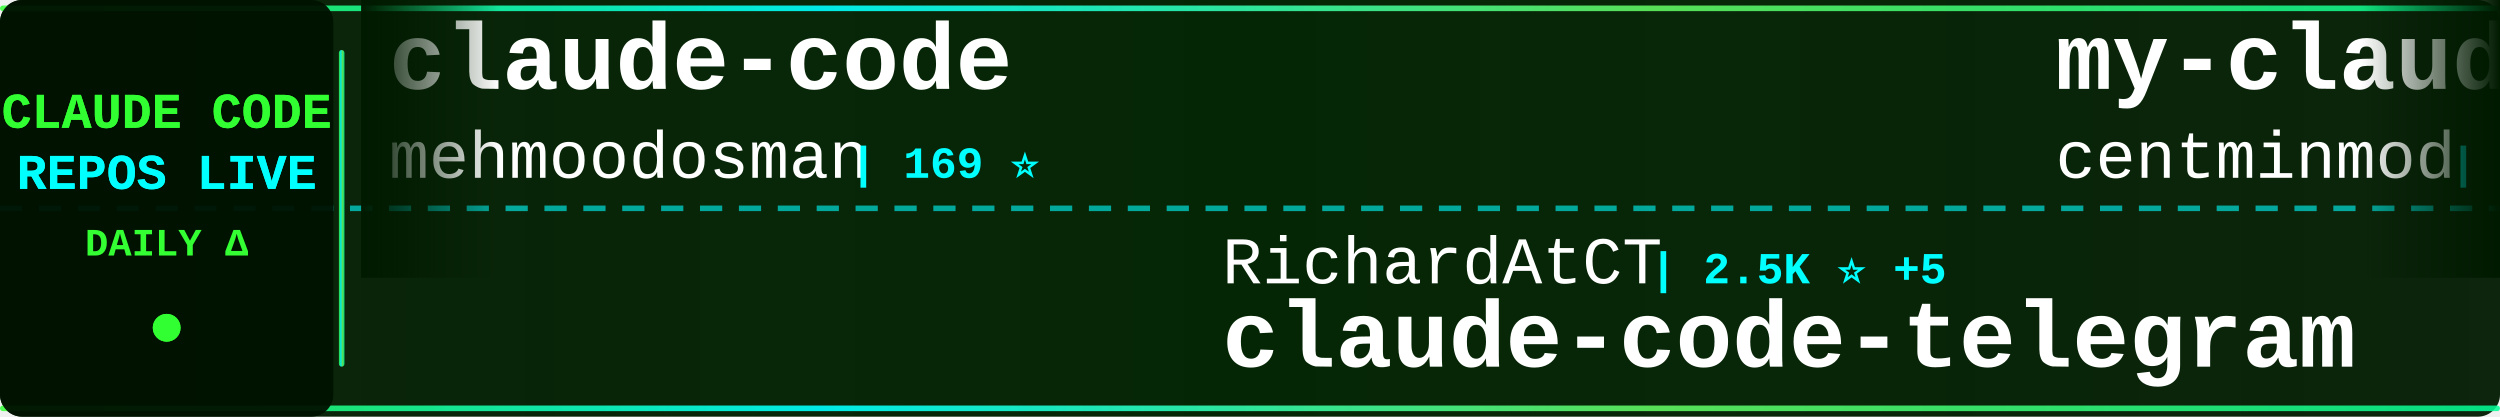
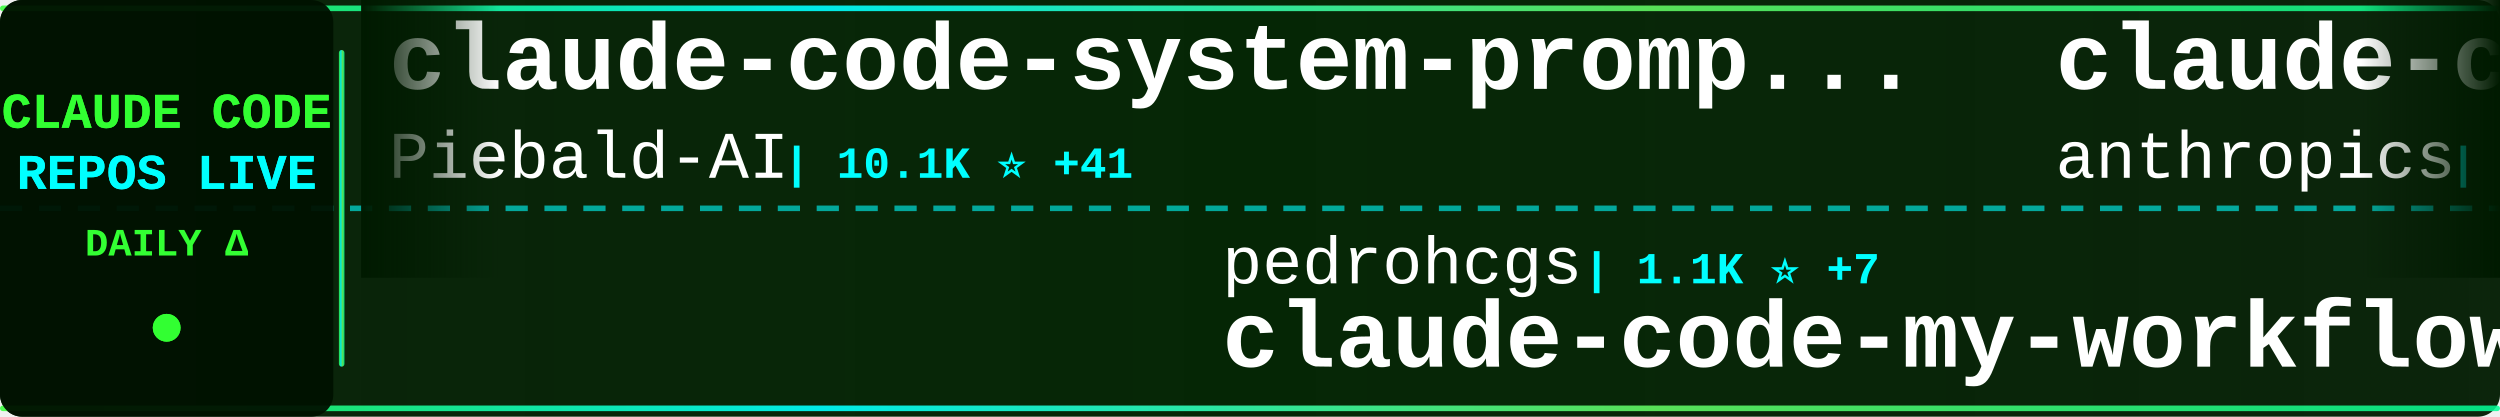
<svg xmlns="http://www.w3.org/2000/svg" width="900" height="150">
  <defs>
    <linearGradient id="tickerBg" x1="0%" y1="0%" x2="100%" y2="0%">
      <stop offset="0%" style="stop-color:#001a00;stop-opacity:0.95" />
      <stop offset="50%" style="stop-color:#002200;stop-opacity:0.98" />
      <stop offset="100%" style="stop-color:#001a00;stop-opacity:0.95" />
    </linearGradient>
    <linearGradient id="borderGrad" x1="0%" y1="0%" x2="100%" y2="0%">
      <stop offset="0%" style="stop-color:#33ff33;stop-opacity:0.85">
        <animate attributeName="stop-opacity" values="0.85;1;0.85" dur="2s" repeatCount="indefinite" />
      </stop>
      <stop offset="33%" style="stop-color:#00ffff;stop-opacity:0.9">
        <animate attributeName="stop-opacity" values="0.9;1;0.9" dur="2.2s" repeatCount="indefinite" />
      </stop>
      <stop offset="66%" style="stop-color:#66ff66;stop-opacity:0.85">
        <animate attributeName="stop-opacity" values="0.85;1;0.85" dur="1.8s" repeatCount="indefinite" />
      </stop>
      <stop offset="100%" style="stop-color:#00ff99;stop-opacity:0.85">
        <animate attributeName="stop-opacity" values="0.85;1;0.85" dur="2s" repeatCount="indefinite" />
      </stop>
    </linearGradient>
    <filter id="textGlow">
      <feGaussianBlur stdDeviation="0.1" result="coloredBlur" />
      <feMerge>
        <feMergeNode in="coloredBlur" />
        <feMergeNode in="SourceGraphic" />
      </feMerge>
    </filter>
    <filter id="metricGlow">
      <feGaussianBlur stdDeviation="0.2" result="coloredBlur" />
      <feMerge>
        <feMergeNode in="coloredBlur" />
        <feMergeNode in="SourceGraphic" />
      </feMerge>
    </filter>
    <linearGradient id="leftFade" x1="0%" y1="0%" x2="100%" y2="0%">
      <stop offset="0%" style="stop-color:#001a00;stop-opacity:1" />
      <stop offset="100%" style="stop-color:#001a00;stop-opacity:0" />
    </linearGradient>
    <linearGradient id="rightFade" x1="0%" y1="0%" x2="100%" y2="0%">
      <stop offset="0%" style="stop-color:#001a00;stop-opacity:0" />
      <stop offset="100%" style="stop-color:#001a00;stop-opacity:1" />
    </linearGradient>
  </defs>
  <rect width="900" height="150" fill="url(#tickerBg)" rx="8" />
  <rect x="0" y="2" width="900" height="2" fill="url(#borderGrad)" rx="1" />
  <rect x="0" y="146" width="900" height="2" fill="url(#borderGrad)" rx="1" />
  <line x1="0" y1="75" x2="900" y2="75" stroke="#00ffff" stroke-width="2" stroke-dasharray="8 6" opacity="0.6" />
  <rect x="0" y="0" width="120" height="150" fill="#001100" opacity="0.95" rx="8" />
  <text x="60" y="46" font-family="'Courier New', monospace" font-size="18" font-weight="bold" fill="#33ff33" text-anchor="middle" filter="url(#textGlow)">
    CLAUDE CODE
  </text>
  <text x="60" y="68" font-family="'Courier New', monospace" font-size="18" font-weight="bold" fill="#00ffff" text-anchor="middle" filter="url(#textGlow)">
    REPOS LIVE
  </text>
  <text x="60" y="92" font-family="'Courier New', monospace" font-size="14" font-weight="bold" fill="#33ff33" text-anchor="middle">
    DAILY Δ
  </text>
  <circle cx="60" cy="118" r="5" fill="#33ff33" filter="url(#metricGlow)">
    <animate attributeName="r" values="4;6;4" dur="1.5s" repeatCount="indefinite" />
    <animate attributeName="opacity" values="0.6;1;0.6" dur="1.5s" repeatCount="indefinite" />
  </circle>
  <rect x="122" y="18" width="2" height="114" fill="url(#borderGrad)" rx="1" />
  <clipPath id="tickerClip">
    <rect x="130" y="0" width="770" height="150" />
  </clipPath>
  <g clip-path="url(#tickerClip)">
    <g id="tickerItems">
      <animateTransform attributeName="transform" attributeType="XML" type="translate" from="0 0" to="-3000 0" dur="54s" repeatCount="indefinite" />
      <g transform="translate(0, 0)">
+         <text x="140" y="32" font-family="'Courier New', monospace" font-size="34" font-weight="bold" fill="#ffffff">claude-code-system-promp...</text>
+         <text x="140" y="64" font-family="'Courier New', monospace" font-size="24" font-weight="normal" fill="#ffffff" opacity="1.0">Piebald-AI</text>
+         <text x="282" y="64" font-family="'Courier New', monospace" font-size="16" font-weight="bold" fill="#00ffff"> | 10.1K ⭐ +41</text>
+       </g>
+       <g transform="translate(300, 0)">
+         <text x="140" y="102" font-family="'Courier New', monospace" font-size="24" font-weight="normal" fill="#ffffff" opacity="1.0">pedrohcgs</text>
+         <text x="270" y="102" font-family="'Courier New', monospace" font-size="16" font-weight="bold" fill="#00ffff"> | 1.1K ⭐ +7</text>
+         <text x="140" y="132" font-family="'Courier New', monospace" font-size="34" font-weight="bold" fill="#ffffff">claude-code-my-workflow</text>
+       </g>
+       <g transform="translate(600, 0)">
+         <text x="140" y="32" font-family="'Courier New', monospace" font-size="34" font-weight="bold" fill="#ffffff">claude-code-security-rev...</text>
+         <text x="140" y="64" font-family="'Courier New', monospace" font-size="24" font-weight="normal" fill="#ffffff" opacity="1.0">anthropics</text>
+         <text x="282" y="64" font-family="'Courier New', monospace" font-size="16" font-weight="bold" fill="#00ffff"> | 4.5K ⭐ +14</text>
+       </g>
+       <g transform="translate(900, 0)">
+         <text x="140" y="102" font-family="'Courier New', monospace" font-size="24" font-weight="normal" fill="#ffffff" opacity="1.0">anthropics</text>
+         <text x="282" y="102" font-family="'Courier New', monospace" font-size="16" font-weight="bold" fill="#00ffff"> | 121.7K ⭐ +387</text>
+         <text x="140" y="132" font-family="'Courier New', monospace" font-size="34" font-weight="bold" fill="#ffffff">claude-code</text>
+       </g>
+       <g transform="translate(1200, 0)">
+         <text x="140" y="32" font-family="'Courier New', monospace" font-size="34" font-weight="bold" fill="#ffffff">claude-code</text>
+         <text x="140" y="64" font-family="'Courier New', monospace" font-size="24" font-weight="normal" fill="#ffffff" opacity="1.0">lowcortisolprogrammer</text>
+         <text x="414" y="64" font-family="'Courier New', monospace" font-size="16" font-weight="bold" fill="#00ffff"> | 173 ⭐</text>
+       </g>
+       <g transform="translate(1500, 0)">
+         <text x="140" y="102" font-family="'Courier New', monospace" font-size="24" font-weight="normal" fill="#ffffff" opacity="1.0">alirezarezvani</text>
+         <text x="330" y="102" font-family="'Courier New', monospace" font-size="16" font-weight="bold" fill="#00ffff"> | 14.2K ⭐ +134</text>
+         <text x="140" y="132" font-family="'Courier New', monospace" font-size="34" font-weight="bold" fill="#ffffff">claude-skills</text>
+       </g>
+       <g transform="translate(1800, 0)">
        <text x="140" y="32" font-family="'Courier New', monospace" font-size="34" font-weight="bold" fill="#ffffff">claude-code</text>
        <text x="140" y="64" font-family="'Courier New', monospace" font-size="24" font-weight="normal" fill="#ffffff" opacity="1.0">mehmoodosman</text>
        <text x="306" y="64" font-family="'Courier New', monospace" font-size="16" font-weight="bold" fill="#00ffff"> | 169 ⭐</text>
      </g>
-       <g transform="translate(300, 0)">
-         <text x="140" y="102" font-family="'Courier New', monospace" font-size="24" font-weight="normal" fill="#ffffff" opacity="1.0">RichardAtCT</text>
-         <text x="294" y="102" font-family="'Courier New', monospace" font-size="16" font-weight="bold" fill="#00ffff"> | 2.5K ⭐ +5</text>
-         <text x="140" y="132" font-family="'Courier New', monospace" font-size="34" font-weight="bold" fill="#ffffff">claude-code-telegram</text>
+       <g transform="translate(2100, 0)">
+         <text x="140" y="102" font-family="'Courier New', monospace" font-size="24" font-weight="normal" fill="#ffffff" opacity="1.0">affaan-m</text>
+         <text x="258" y="102" font-family="'Courier New', monospace" font-size="16" font-weight="bold" fill="#00ffff"> | 175.9K ⭐ +631</text>
+         <text x="140" y="132" font-family="'Courier New', monospace" font-size="34" font-weight="bold" fill="#ffffff">everything-claude-code</text>
      </g>
-       <g transform="translate(600, 0)">
-         <text x="140" y="32" font-family="'Courier New', monospace" font-size="34" font-weight="bold" fill="#ffffff">my-claude-code-setup</text>
-         <text x="140" y="64" font-family="'Courier New', monospace" font-size="24" font-weight="normal" fill="#ffffff" opacity="1.0">centminmod</text>
-         <text x="282" y="64" font-family="'Courier New', monospace" font-size="16" font-weight="bold" fill="#00ffff"> | 2.3K ⭐ +8</text>
+       <g transform="translate(2400, 0)">
+         <text x="140" y="32" font-family="'Courier New', monospace" font-size="34" font-weight="bold" fill="#ffffff">awesome-claude-code-suba...</text>
+         <text x="140" y="64" font-family="'Courier New', monospace" font-size="24" font-weight="normal" fill="#ffffff" opacity="1.0">VoltAgent</text>
+         <text x="270" y="64" font-family="'Courier New', monospace" font-size="16" font-weight="bold" fill="#00ffff"> | 19.4K ⭐ +77</text>
      </g>
-       <g transform="translate(900, 0)">
-         <text x="140" y="102" font-family="'Courier New', monospace" font-size="24" font-weight="normal" fill="#ffffff" opacity="1.0">Yuyz0112</text>
-         <text x="258" y="102" font-family="'Courier New', monospace" font-size="16" font-weight="bold" fill="#00ffff"> | 2.4K ⭐</text>
-         <text x="140" y="132" font-family="'Courier New', monospace" font-size="34" font-weight="bold" fill="#ffffff">claude-code-reverse</text>
-       </g>
-       <g transform="translate(1200, 0)">
-         <text x="140" y="32" font-family="'Courier New', monospace" font-size="34" font-weight="bold" fill="#ffffff">andrej-karpathy-skills</text>
-         <text x="140" y="64" font-family="'Courier New', monospace" font-size="24" font-weight="normal" fill="#ffffff" opacity="1.0">forrestchang</text>
-         <text x="306" y="64" font-family="'Courier New', monospace" font-size="16" font-weight="bold" fill="#00ffff"> | 120.4K ⭐ +2.0K</text>
-       </g>
-       <g transform="translate(1500, 0)">
-         <text x="140" y="102" font-family="'Courier New', monospace" font-size="24" font-weight="normal" fill="#ffffff" opacity="1.0">huangserva</text>
-         <text x="282" y="102" font-family="'Courier New', monospace" font-size="16" font-weight="bold" fill="#00ffff"> | 577 ⭐ +3</text>
-         <text x="140" y="132" font-family="'Courier New', monospace" font-size="34" font-weight="bold" fill="#ffffff">claude-code-cli</text>
-       </g>
-       <g transform="translate(1800, 0)">
-         <text x="140" y="32" font-family="'Courier New', monospace" font-size="34" font-weight="bold" fill="#ffffff">claude-code</text>
-         <text x="140" y="64" font-family="'Courier New', monospace" font-size="24" font-weight="normal" fill="#ffffff" opacity="1.0">yasasbanukaofficial</text>
-         <text x="390" y="64" font-family="'Courier New', monospace" font-size="16" font-weight="bold" fill="#00ffff"> | 3.1K ⭐ +27</text>
-       </g>
-       <g transform="translate(2100, 0)">
-         <text x="140" y="102" font-family="'Courier New', monospace" font-size="24" font-weight="normal" fill="#ffffff" opacity="1.0">anthropics</text>
-         <text x="282" y="102" font-family="'Courier New', monospace" font-size="16" font-weight="bold" fill="#00ffff"> | 121.6K ⭐ +381</text>
+       <g transform="translate(2700, 0)">
+         <text x="140" y="102" font-family="'Courier New', monospace" font-size="24" font-weight="normal" fill="#ffffff" opacity="1.0">isboyjc</text>
+         <text x="246" y="102" font-family="'Courier New', monospace" font-size="16" font-weight="bold" fill="#00ffff"> | 156 ⭐</text>
        <text x="140" y="132" font-family="'Courier New', monospace" font-size="34" font-weight="bold" fill="#ffffff">claude-code</text>
      </g>
-       <g transform="translate(2400, 0)">
-         <text x="140" y="32" font-family="'Courier New', monospace" font-size="34" font-weight="bold" fill="#ffffff">antigravity-awesome-skil...</text>
-         <text x="140" y="64" font-family="'Courier New', monospace" font-size="24" font-weight="normal" fill="#ffffff" opacity="1.0">sickn33</text>
-         <text x="246" y="64" font-family="'Courier New', monospace" font-size="16" font-weight="bold" fill="#00ffff"> | 36.8K ⭐ +128</text>
-       </g>
-       <g transform="translate(2700, 0)">
-         <text x="140" y="102" font-family="'Courier New', monospace" font-size="24" font-weight="normal" fill="#ffffff" opacity="1.0">Hyper66666</text>
-         <text x="282" y="102" font-family="'Courier New', monospace" font-size="16" font-weight="bold" fill="#00ffff"> | 213 ⭐</text>
-         <text x="140" y="132" font-family="'Courier New', monospace" font-size="34" font-weight="bold" fill="#ffffff">claude-code-sourcemap</text>
-       </g>
      <g transform="translate(3000, 0)">
-         <text x="140" y="32" font-family="'Courier New', monospace" font-size="34" font-weight="bold" fill="#ffffff">claude-code</text>
-         <text x="140" y="64" font-family="'Courier New', monospace" font-size="24" font-weight="normal" fill="#ffffff" opacity="1.0">mehmoodosman</text>
-         <text x="306" y="64" font-family="'Courier New', monospace" font-size="16" font-weight="bold" fill="#00ffff"> | 169 ⭐</text>
+         <text x="140" y="32" font-family="'Courier New', monospace" font-size="34" font-weight="bold" fill="#ffffff">claude-code-system-promp...</text>
+         <text x="140" y="64" font-family="'Courier New', monospace" font-size="24" font-weight="normal" fill="#ffffff" opacity="1.0">Piebald-AI</text>
+         <text x="282" y="64" font-family="'Courier New', monospace" font-size="16" font-weight="bold" fill="#00ffff"> | 10.1K ⭐ +41</text>
      </g>
      <g transform="translate(3300, 0)">
-         <text x="140" y="102" font-family="'Courier New', monospace" font-size="24" font-weight="normal" fill="#ffffff" opacity="1.0">RichardAtCT</text>
-         <text x="294" y="102" font-family="'Courier New', monospace" font-size="16" font-weight="bold" fill="#00ffff"> | 2.5K ⭐ +5</text>
-         <text x="140" y="132" font-family="'Courier New', monospace" font-size="34" font-weight="bold" fill="#ffffff">claude-code-telegram</text>
+         <text x="140" y="102" font-family="'Courier New', monospace" font-size="24" font-weight="normal" fill="#ffffff" opacity="1.0">pedrohcgs</text>
+         <text x="270" y="102" font-family="'Courier New', monospace" font-size="16" font-weight="bold" fill="#00ffff"> | 1.1K ⭐ +7</text>
+         <text x="140" y="132" font-family="'Courier New', monospace" font-size="34" font-weight="bold" fill="#ffffff">claude-code-my-workflow</text>
      </g>
      <g transform="translate(3600, 0)">
-         <text x="140" y="32" font-family="'Courier New', monospace" font-size="34" font-weight="bold" fill="#ffffff">my-claude-code-setup</text>
-         <text x="140" y="64" font-family="'Courier New', monospace" font-size="24" font-weight="normal" fill="#ffffff" opacity="1.0">centminmod</text>
-         <text x="282" y="64" font-family="'Courier New', monospace" font-size="16" font-weight="bold" fill="#00ffff"> | 2.3K ⭐ +8</text>
+         <text x="140" y="32" font-family="'Courier New', monospace" font-size="34" font-weight="bold" fill="#ffffff">claude-code-security-rev...</text>
+         <text x="140" y="64" font-family="'Courier New', monospace" font-size="24" font-weight="normal" fill="#ffffff" opacity="1.0">anthropics</text>
+         <text x="282" y="64" font-family="'Courier New', monospace" font-size="16" font-weight="bold" fill="#00ffff"> | 4.5K ⭐ +14</text>
      </g>
      <g transform="translate(3900, 0)">
-         <text x="140" y="102" font-family="'Courier New', monospace" font-size="24" font-weight="normal" fill="#ffffff" opacity="1.0">Yuyz0112</text>
-         <text x="258" y="102" font-family="'Courier New', monospace" font-size="16" font-weight="bold" fill="#00ffff"> | 2.4K ⭐</text>
-         <text x="140" y="132" font-family="'Courier New', monospace" font-size="34" font-weight="bold" fill="#ffffff">claude-code-reverse</text>
+         <text x="140" y="102" font-family="'Courier New', monospace" font-size="24" font-weight="normal" fill="#ffffff" opacity="1.0">anthropics</text>
+         <text x="282" y="102" font-family="'Courier New', monospace" font-size="16" font-weight="bold" fill="#00ffff"> | 121.7K ⭐ +387</text>
+         <text x="140" y="132" font-family="'Courier New', monospace" font-size="34" font-weight="bold" fill="#ffffff">claude-code</text>
      </g>
    </g>
  </g>
  <rect x="130" y="0" width="50" height="100" fill="url(#leftFade)" />
  <rect x="850" y="0" width="50" height="100" fill="url(#rightFade)" />
</svg>
